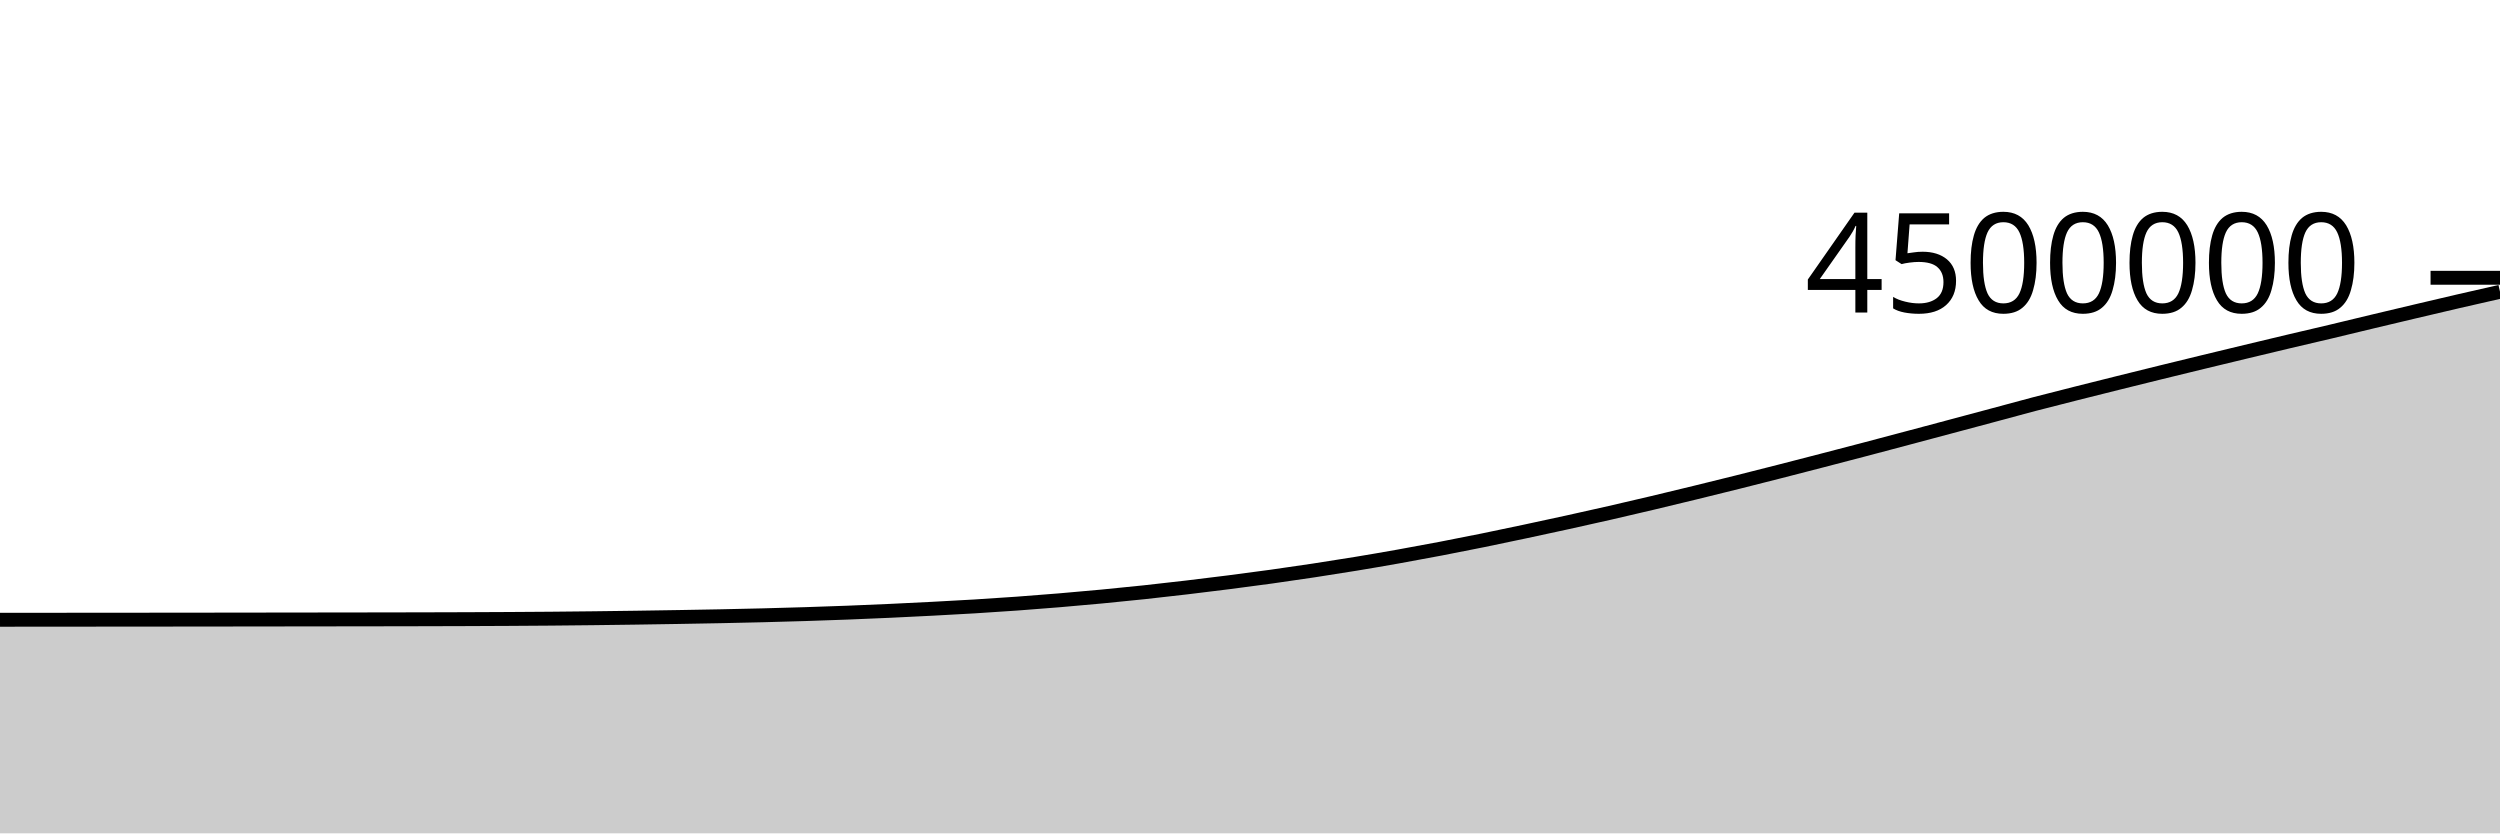
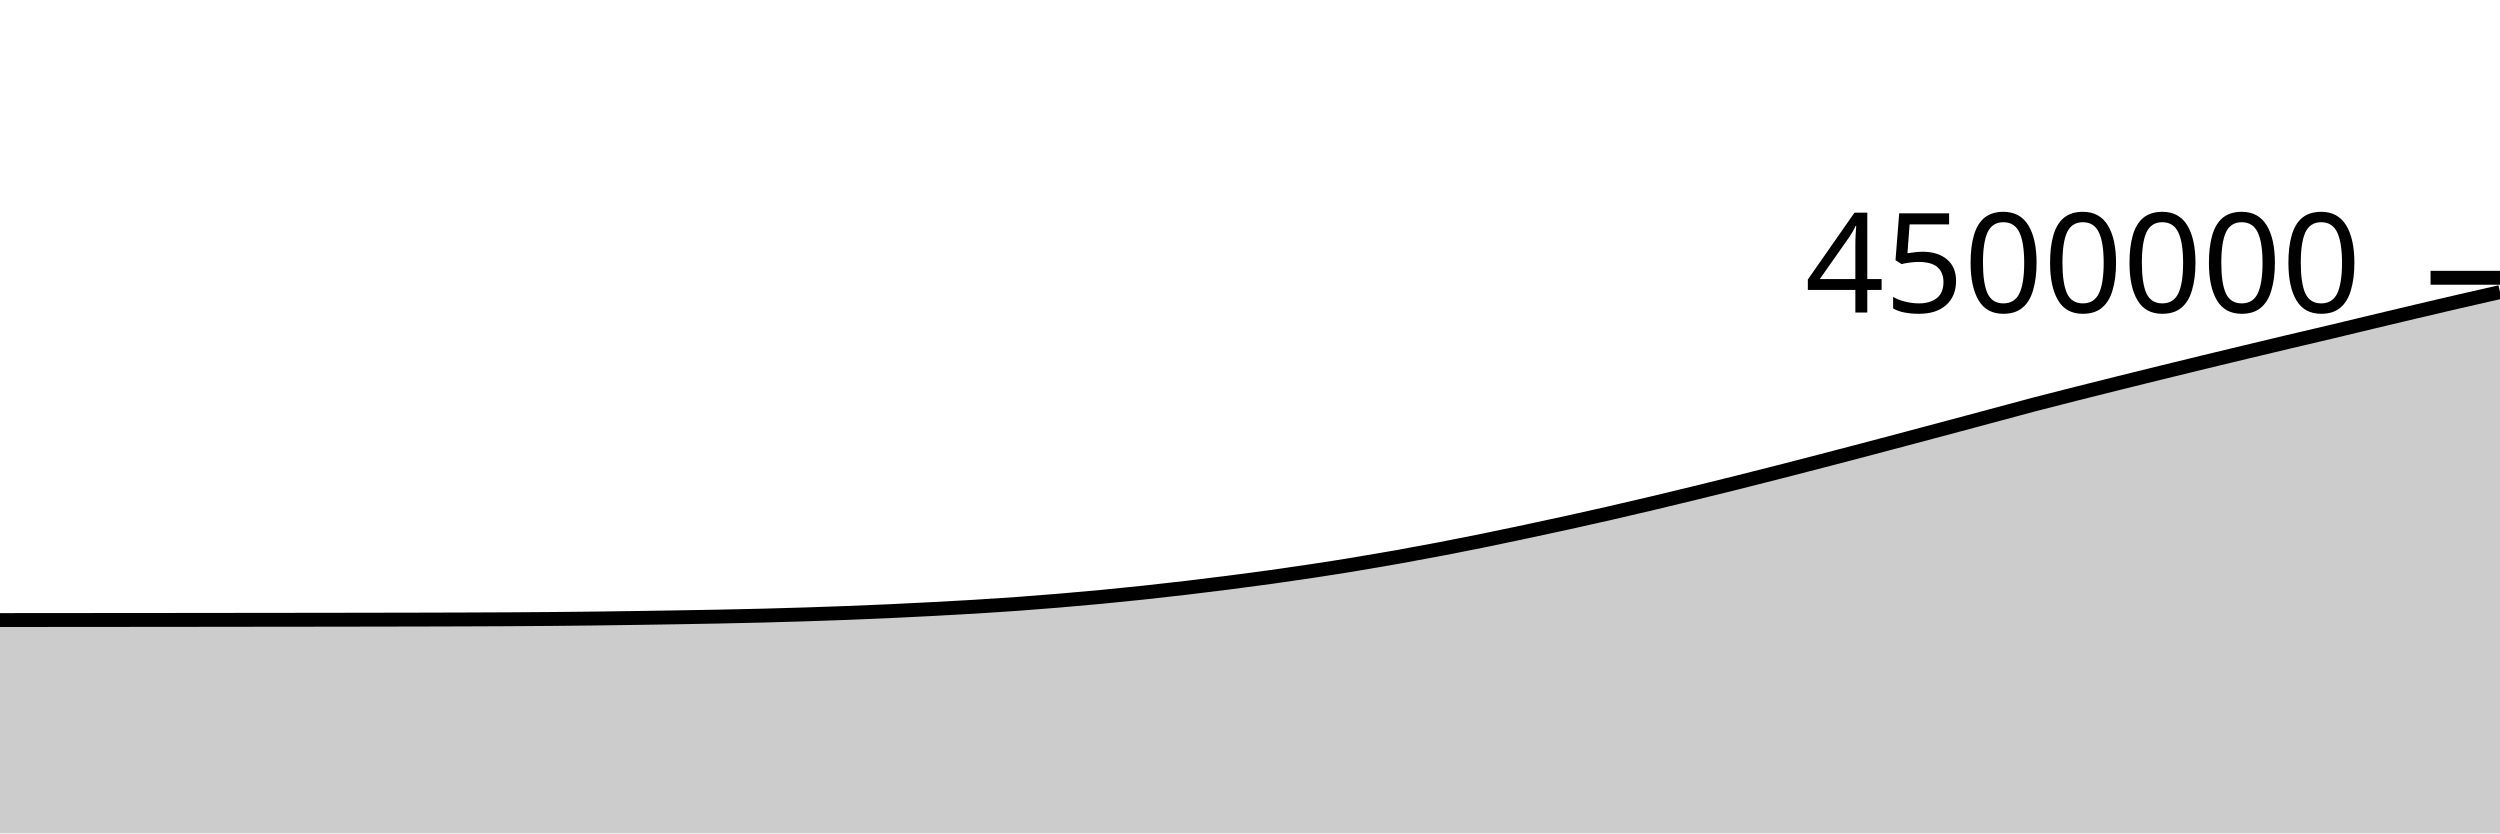
<svg xmlns="http://www.w3.org/2000/svg" viewBox="0 0 180 60">
  <g transform="translate(0,20)">
-     <path class="area" fill="rgba(0, 0, 0, 0.2)" d="M0,24.623C1.017,24.622,2.034,24.622,3.051,24.621C4.068,24.62,5.085,24.619,6.102,24.618C7.119,24.617,8.136,24.617,9.153,24.616C10.169,24.615,11.186,24.614,12.203,24.613C13.22,24.612,14.237,24.611,15.254,24.61C16.271,24.608,17.288,24.607,18.305,24.606C19.322,24.605,20.339,24.604,21.356,24.602C22.373,24.601,23.39,24.6,24.407,24.598C25.424,24.597,26.441,24.595,27.458,24.594C28.475,24.592,29.492,24.59,30.508,24.588C31.525,24.585,32.542,24.583,33.559,24.579C34.576,24.575,35.593,24.571,36.61,24.565C37.627,24.56,38.644,24.553,39.661,24.544C40.678,24.536,41.695,24.525,42.712,24.513C43.729,24.501,44.746,24.487,45.763,24.473C46.78,24.458,47.797,24.442,48.814,24.425C49.831,24.407,50.847,24.39,51.864,24.37C52.881,24.35,53.898,24.328,54.915,24.302C55.932,24.276,56.949,24.248,57.966,24.216C58.983,24.184,60,24.149,61.017,24.11C62.034,24.071,63.051,24.028,64.068,23.981C65.085,23.935,66.102,23.884,67.119,23.831C68.136,23.778,69.153,23.724,70.169,23.662C71.186,23.6,72.203,23.533,73.22,23.46C74.237,23.387,75.254,23.307,76.271,23.222C77.288,23.138,78.305,23.047,79.322,22.95C80.339,22.854,81.356,22.751,82.373,22.643C83.39,22.534,84.407,22.418,85.424,22.298C86.441,22.179,87.458,22.053,88.475,21.923C89.492,21.793,90.508,21.66,91.525,21.518C92.542,21.377,93.559,21.229,94.576,21.074C95.593,20.92,96.61,20.76,97.627,20.592C98.644,20.424,99.661,20.25,100.678,20.068C101.695,19.887,102.712,19.698,103.729,19.504C104.746,19.309,105.763,19.108,106.78,18.901C107.797,18.694,108.814,18.479,109.831,18.262C110.847,18.046,111.864,17.827,112.881,17.603C113.898,17.38,114.915,17.153,115.932,16.92C116.949,16.688,117.966,16.449,118.983,16.208C120,15.966,121.017,15.72,122.034,15.472C123.051,15.224,124.068,14.974,125.085,14.719C126.102,14.465,127.119,14.206,128.136,13.946C129.153,13.686,130.169,13.423,131.186,13.159C132.203,12.895,133.22,12.631,134.237,12.363C135.254,12.095,136.271,11.824,137.288,11.554C138.305,11.283,139.322,11.012,140.339,10.74C141.356,10.469,142.373,10.197,143.39,9.924C144.407,9.651,145.424,9.37,146.441,9.103C147.458,8.837,148.475,8.581,149.492,8.324C150.508,8.067,151.525,7.813,152.542,7.56C153.559,7.307,154.576,7.055,155.593,6.805C156.61,6.556,157.627,6.308,158.644,6.061C159.661,5.814,160.678,5.569,161.695,5.325C162.712,5.081,163.729,4.836,164.746,4.595C165.763,4.354,166.78,4.12,167.797,3.879C168.814,3.637,169.831,3.389,170.847,3.145C171.864,2.902,172.881,2.66,173.898,2.42C174.915,2.18,175.932,1.94,176.949,1.704C177.966,1.469,178.983,1.238,180,1.008L180,40C178.983,40,177.966,40,176.949,40C175.932,40,174.915,40,173.898,40C172.881,40,171.864,40,170.847,40C169.831,40,168.814,40,167.797,40C166.78,40,165.763,40,164.746,40C163.729,40,162.712,40,161.695,40C160.678,40,159.661,40,158.644,40C157.627,40,156.61,40,155.593,40C154.576,40,153.559,40,152.542,40C151.525,40,150.508,40,149.492,40C148.475,40,147.458,40,146.441,40C145.424,40,144.407,40,143.39,40C142.373,40,141.356,40,140.339,40C139.322,40,138.305,40,137.288,40C136.271,40,135.254,40,134.237,40C133.22,40,132.203,40,131.186,40C130.169,40,129.153,40,128.136,40C127.119,40,126.102,40,125.085,40C124.068,40,123.051,40,122.034,40C121.017,40,120,40,118.983,40C117.966,40,116.949,40,115.932,40C114.915,40,113.898,40,112.881,40C111.864,40,110.847,40,109.831,40C108.814,40,107.797,40,106.78,40C105.763,40,104.746,40,103.729,40C102.712,40,101.695,40,100.678,40C99.661,40,98.644,40,97.627,40C96.61,40,95.593,40,94.576,40C93.559,40,92.542,40,91.525,40C90.508,40,89.492,40,88.475,40C87.458,40,86.441,40,85.424,40C84.407,40,83.39,40,82.373,40C81.356,40,80.339,40,79.322,40C78.305,40,77.288,40,76.271,40C75.254,40,74.237,40,73.22,40C72.203,40,71.186,40,70.169,40C69.153,40,68.136,40,67.119,40C66.102,40,65.085,40,64.068,40C63.051,40,62.034,40,61.017,40C60,40,58.983,40,57.966,40C56.949,40,55.932,40,54.915,40C53.898,40,52.881,40,51.864,40C50.847,40,49.831,40,48.814,40C47.797,40,46.78,40,45.763,40C44.746,40,43.729,40,42.712,40C41.695,40,40.678,40,39.661,40C38.644,40,37.627,40,36.61,40C35.593,40,34.576,40,33.559,40C32.542,40,31.525,40,30.508,40C29.492,40,28.475,40,27.458,40C26.441,40,25.424,40,24.407,40C23.39,40,22.373,40,21.356,40C20.339,40,19.322,40,18.305,40C17.288,40,16.271,40,15.254,40C14.237,40,13.22,40,12.203,40C11.186,40,10.169,40,9.153,40C8.136,40,7.119,40,6.102,40C5.085,40,4.068,40,3.051,40C2.034,40,1.017,40,0,40Z" />
-     <path class="line" stroke="black" fill="none" d="M0,24.623C1.017,24.622,2.034,24.622,3.051,24.621C4.068,24.62,5.085,24.619,6.102,24.618C7.119,24.617,8.136,24.617,9.153,24.616C10.169,24.615,11.186,24.614,12.203,24.613C13.22,24.612,14.237,24.611,15.254,24.61C16.271,24.608,17.288,24.607,18.305,24.606C19.322,24.605,20.339,24.604,21.356,24.602C22.373,24.601,23.39,24.6,24.407,24.598C25.424,24.597,26.441,24.595,27.458,24.594C28.475,24.592,29.492,24.59,30.508,24.588C31.525,24.585,32.542,24.583,33.559,24.579C34.576,24.575,35.593,24.571,36.61,24.565C37.627,24.56,38.644,24.553,39.661,24.544C40.678,24.536,41.695,24.525,42.712,24.513C43.729,24.501,44.746,24.487,45.763,24.473C46.78,24.458,47.797,24.442,48.814,24.425C49.831,24.407,50.847,24.39,51.864,24.37C52.881,24.35,53.898,24.328,54.915,24.302C55.932,24.276,56.949,24.248,57.966,24.216C58.983,24.184,60,24.149,61.017,24.11C62.034,24.071,63.051,24.028,64.068,23.981C65.085,23.935,66.102,23.884,67.119,23.831C68.136,23.778,69.153,23.724,70.169,23.662C71.186,23.6,72.203,23.533,73.22,23.46C74.237,23.387,75.254,23.307,76.271,23.222C77.288,23.138,78.305,23.047,79.322,22.95C80.339,22.854,81.356,22.751,82.373,22.643C83.39,22.534,84.407,22.418,85.424,22.298C86.441,22.179,87.458,22.053,88.475,21.923C89.492,21.793,90.508,21.66,91.525,21.518C92.542,21.377,93.559,21.229,94.576,21.074C95.593,20.92,96.61,20.76,97.627,20.592C98.644,20.424,99.661,20.25,100.678,20.068C101.695,19.887,102.712,19.698,103.729,19.504C104.746,19.309,105.763,19.108,106.78,18.901C107.797,18.694,108.814,18.479,109.831,18.262C110.847,18.046,111.864,17.827,112.881,17.603C113.898,17.38,114.915,17.153,115.932,16.92C116.949,16.688,117.966,16.449,118.983,16.208C120,15.966,121.017,15.72,122.034,15.472C123.051,15.224,124.068,14.974,125.085,14.719C126.102,14.465,127.119,14.206,128.136,13.946C129.153,13.686,130.169,13.423,131.186,13.159C132.203,12.895,133.22,12.631,134.237,12.363C135.254,12.095,136.271,11.824,137.288,11.554C138.305,11.283,139.322,11.012,140.339,10.74C141.356,10.469,142.373,10.197,143.39,9.924C144.407,9.651,145.424,9.37,146.441,9.103C147.458,8.837,148.475,8.581,149.492,8.324C150.508,8.067,151.525,7.813,152.542,7.56C153.559,7.307,154.576,7.055,155.593,6.805C156.61,6.556,157.627,6.308,158.644,6.061C159.661,5.814,160.678,5.569,161.695,5.325C162.712,5.081,163.729,4.836,164.746,4.595C165.763,4.354,166.78,4.12,167.797,3.879C168.814,3.637,169.831,3.389,170.847,3.145C171.864,2.902,172.881,2.66,173.898,2.42C174.915,2.18,175.932,1.94,176.949,1.704C177.966,1.469,178.983,1.238,180,1.008" />
+     <path class="area" fill="rgba(0, 0, 0, 0.2)" d="M0,24.644C1.017,24.643,2.034,24.643,3.051,24.642C4.068,24.641,5.085,24.64,6.102,24.639C7.119,24.638,8.136,24.638,9.153,24.637C10.169,24.636,11.186,24.635,12.203,24.634C13.22,24.633,14.237,24.632,15.254,24.631C16.271,24.63,17.288,24.628,18.305,24.627C19.322,24.626,20.339,24.625,21.356,24.624C22.373,24.622,23.39,24.621,24.407,24.62C25.424,24.618,26.441,24.617,27.458,24.615C28.475,24.613,29.492,24.611,30.508,24.609C31.525,24.606,32.542,24.604,33.559,24.6C34.576,24.597,35.593,24.592,36.61,24.587C37.627,24.581,38.644,24.574,39.661,24.566C40.678,24.557,41.695,24.547,42.712,24.535C43.729,24.523,44.746,24.509,45.763,24.494C46.78,24.479,47.797,24.463,48.814,24.446C49.831,24.429,50.847,24.412,51.864,24.392C52.881,24.371,53.898,24.349,54.915,24.324C55.932,24.298,56.949,24.27,57.966,24.237C58.983,24.205,60,24.17,61.017,24.131C62.034,24.092,63.051,24.049,64.068,24.003C65.085,23.956,66.102,23.906,67.119,23.852C68.136,23.799,69.153,23.745,70.169,23.683C71.186,23.622,72.203,23.555,73.22,23.482C74.237,23.409,75.254,23.329,76.271,23.244C77.288,23.159,78.305,23.069,79.322,22.972C80.339,22.875,81.356,22.773,82.373,22.664C83.39,22.556,84.407,22.44,85.424,22.32C86.441,22.2,87.458,22.075,88.475,21.945C89.492,21.815,90.508,21.681,91.525,21.54C92.542,21.398,93.559,21.25,94.576,21.096C95.593,20.942,96.61,20.782,97.627,20.614C98.644,20.446,99.661,20.271,100.678,20.09C101.695,19.909,102.712,19.72,103.729,19.526C104.746,19.331,105.763,19.13,106.78,18.923C107.797,18.716,108.814,18.501,109.831,18.284C110.847,18.068,111.864,17.849,112.881,17.626C113.898,17.402,114.915,17.175,115.932,16.942C116.949,16.71,117.966,16.471,118.983,16.23C120,15.988,121.017,15.742,122.034,15.494C123.051,15.246,124.068,14.996,125.085,14.742C126.102,14.487,127.119,14.229,128.136,13.969C129.153,13.709,130.169,13.445,131.186,13.182C132.203,12.918,133.22,12.653,134.237,12.385C135.254,12.118,136.271,11.846,137.288,11.576C138.305,11.305,139.322,11.034,140.339,10.763C141.356,10.491,142.373,10.219,143.39,9.946C144.407,9.673,145.424,9.392,146.441,9.126C147.458,8.859,148.475,8.604,149.492,8.346C150.508,8.089,151.525,7.835,152.542,7.582C153.559,7.329,154.576,7.078,155.593,6.828C156.61,6.578,157.627,6.33,158.644,6.083C159.661,5.837,160.678,5.592,161.695,5.348C162.712,5.103,163.729,4.859,164.746,4.618C165.763,4.377,166.78,4.143,167.797,3.901C168.814,3.66,169.831,3.411,170.847,3.168C171.864,2.925,172.881,2.683,173.898,2.442C174.915,2.202,175.932,1.962,176.949,1.727C177.966,1.492,178.983,1.261,180,1.03L180,40C178.983,40,177.966,40,176.949,40C175.932,40,174.915,40,173.898,40C172.881,40,171.864,40,170.847,40C169.831,40,168.814,40,167.797,40C166.78,40,165.763,40,164.746,40C163.729,40,162.712,40,161.695,40C160.678,40,159.661,40,158.644,40C157.627,40,156.61,40,155.593,40C154.576,40,153.559,40,152.542,40C151.525,40,150.508,40,149.492,40C148.475,40,147.458,40,146.441,40C145.424,40,144.407,40,143.39,40C142.373,40,141.356,40,140.339,40C139.322,40,138.305,40,137.288,40C136.271,40,135.254,40,134.237,40C133.22,40,132.203,40,131.186,40C130.169,40,129.153,40,128.136,40C127.119,40,126.102,40,125.085,40C124.068,40,123.051,40,122.034,40C121.017,40,120,40,118.983,40C117.966,40,116.949,40,115.932,40C114.915,40,113.898,40,112.881,40C111.864,40,110.847,40,109.831,40C108.814,40,107.797,40,106.78,40C105.763,40,104.746,40,103.729,40C102.712,40,101.695,40,100.678,40C99.661,40,98.644,40,97.627,40C96.61,40,95.593,40,94.576,40C93.559,40,92.542,40,91.525,40C90.508,40,89.492,40,88.475,40C87.458,40,86.441,40,85.424,40C84.407,40,83.39,40,82.373,40C81.356,40,80.339,40,79.322,40C78.305,40,77.288,40,76.271,40C75.254,40,74.237,40,73.22,40C72.203,40,71.186,40,70.169,40C69.153,40,68.136,40,67.119,40C66.102,40,65.085,40,64.068,40C63.051,40,62.034,40,61.017,40C60,40,58.983,40,57.966,40C56.949,40,55.932,40,54.915,40C53.898,40,52.881,40,51.864,40C50.847,40,49.831,40,48.814,40C47.797,40,46.78,40,45.763,40C44.746,40,43.729,40,42.712,40C41.695,40,40.678,40,39.661,40C38.644,40,37.627,40,36.61,40C35.593,40,34.576,40,33.559,40C32.542,40,31.525,40,30.508,40C29.492,40,28.475,40,27.458,40C26.441,40,25.424,40,24.407,40C23.39,40,22.373,40,21.356,40C20.339,40,19.322,40,18.305,40C17.288,40,16.271,40,15.254,40C14.237,40,13.22,40,12.203,40C11.186,40,10.169,40,9.153,40C8.136,40,7.119,40,6.102,40C5.085,40,4.068,40,3.051,40C2.034,40,1.017,40,0,40Z" />
+     <path class="line" stroke="black" fill="none" d="M0,24.644C1.017,24.643,2.034,24.643,3.051,24.642C4.068,24.641,5.085,24.64,6.102,24.639C7.119,24.638,8.136,24.638,9.153,24.637C10.169,24.636,11.186,24.635,12.203,24.634C13.22,24.633,14.237,24.632,15.254,24.631C16.271,24.63,17.288,24.628,18.305,24.627C19.322,24.626,20.339,24.625,21.356,24.624C22.373,24.622,23.39,24.621,24.407,24.62C25.424,24.618,26.441,24.617,27.458,24.615C28.475,24.613,29.492,24.611,30.508,24.609C31.525,24.606,32.542,24.604,33.559,24.6C34.576,24.597,35.593,24.592,36.61,24.587C37.627,24.581,38.644,24.574,39.661,24.566C40.678,24.557,41.695,24.547,42.712,24.535C43.729,24.523,44.746,24.509,45.763,24.494C46.78,24.479,47.797,24.463,48.814,24.446C49.831,24.429,50.847,24.412,51.864,24.392C52.881,24.371,53.898,24.349,54.915,24.324C55.932,24.298,56.949,24.27,57.966,24.237C58.983,24.205,60,24.17,61.017,24.131C62.034,24.092,63.051,24.049,64.068,24.003C65.085,23.956,66.102,23.906,67.119,23.852C68.136,23.799,69.153,23.745,70.169,23.683C71.186,23.622,72.203,23.555,73.22,23.482C74.237,23.409,75.254,23.329,76.271,23.244C77.288,23.159,78.305,23.069,79.322,22.972C80.339,22.875,81.356,22.773,82.373,22.664C83.39,22.556,84.407,22.44,85.424,22.32C86.441,22.2,87.458,22.075,88.475,21.945C89.492,21.815,90.508,21.681,91.525,21.54C92.542,21.398,93.559,21.25,94.576,21.096C95.593,20.942,96.61,20.782,97.627,20.614C98.644,20.446,99.661,20.271,100.678,20.09C101.695,19.909,102.712,19.72,103.729,19.526C104.746,19.331,105.763,19.13,106.78,18.923C107.797,18.716,108.814,18.501,109.831,18.284C110.847,18.068,111.864,17.849,112.881,17.626C113.898,17.402,114.915,17.175,115.932,16.942C116.949,16.71,117.966,16.471,118.983,16.23C120,15.988,121.017,15.742,122.034,15.494C123.051,15.246,124.068,14.996,125.085,14.742C126.102,14.487,127.119,14.229,128.136,13.969C129.153,13.709,130.169,13.445,131.186,13.182C132.203,12.918,133.22,12.653,134.237,12.385C135.254,12.118,136.271,11.846,137.288,11.576C138.305,11.305,139.322,11.034,140.339,10.763C141.356,10.491,142.373,10.219,143.39,9.946C144.407,9.673,145.424,9.392,146.441,9.126C147.458,8.859,148.475,8.604,149.492,8.346C150.508,8.089,151.525,7.835,152.542,7.582C153.559,7.329,154.576,7.078,155.593,6.828C156.61,6.578,157.627,6.33,158.644,6.083C159.661,5.837,160.678,5.592,161.695,5.348C162.712,5.103,163.729,4.859,164.746,4.618C165.763,4.377,166.78,4.143,167.797,3.901C168.814,3.66,169.831,3.411,170.847,3.168C171.864,2.925,172.881,2.683,173.898,2.442C174.915,2.202,175.932,1.962,176.949,1.727C177.966,1.492,178.983,1.261,180,1.03" />
    <path class="axis-ceiling" stroke-width="1" stroke="black" fill="none" d="M175,0L180,0" />
    <text class="axis-ceiling-label" font-family="sans-serif" text-anchor="end" font-size="10px" x="170" y="2.5">4500000</text>
  </g>
</svg>
